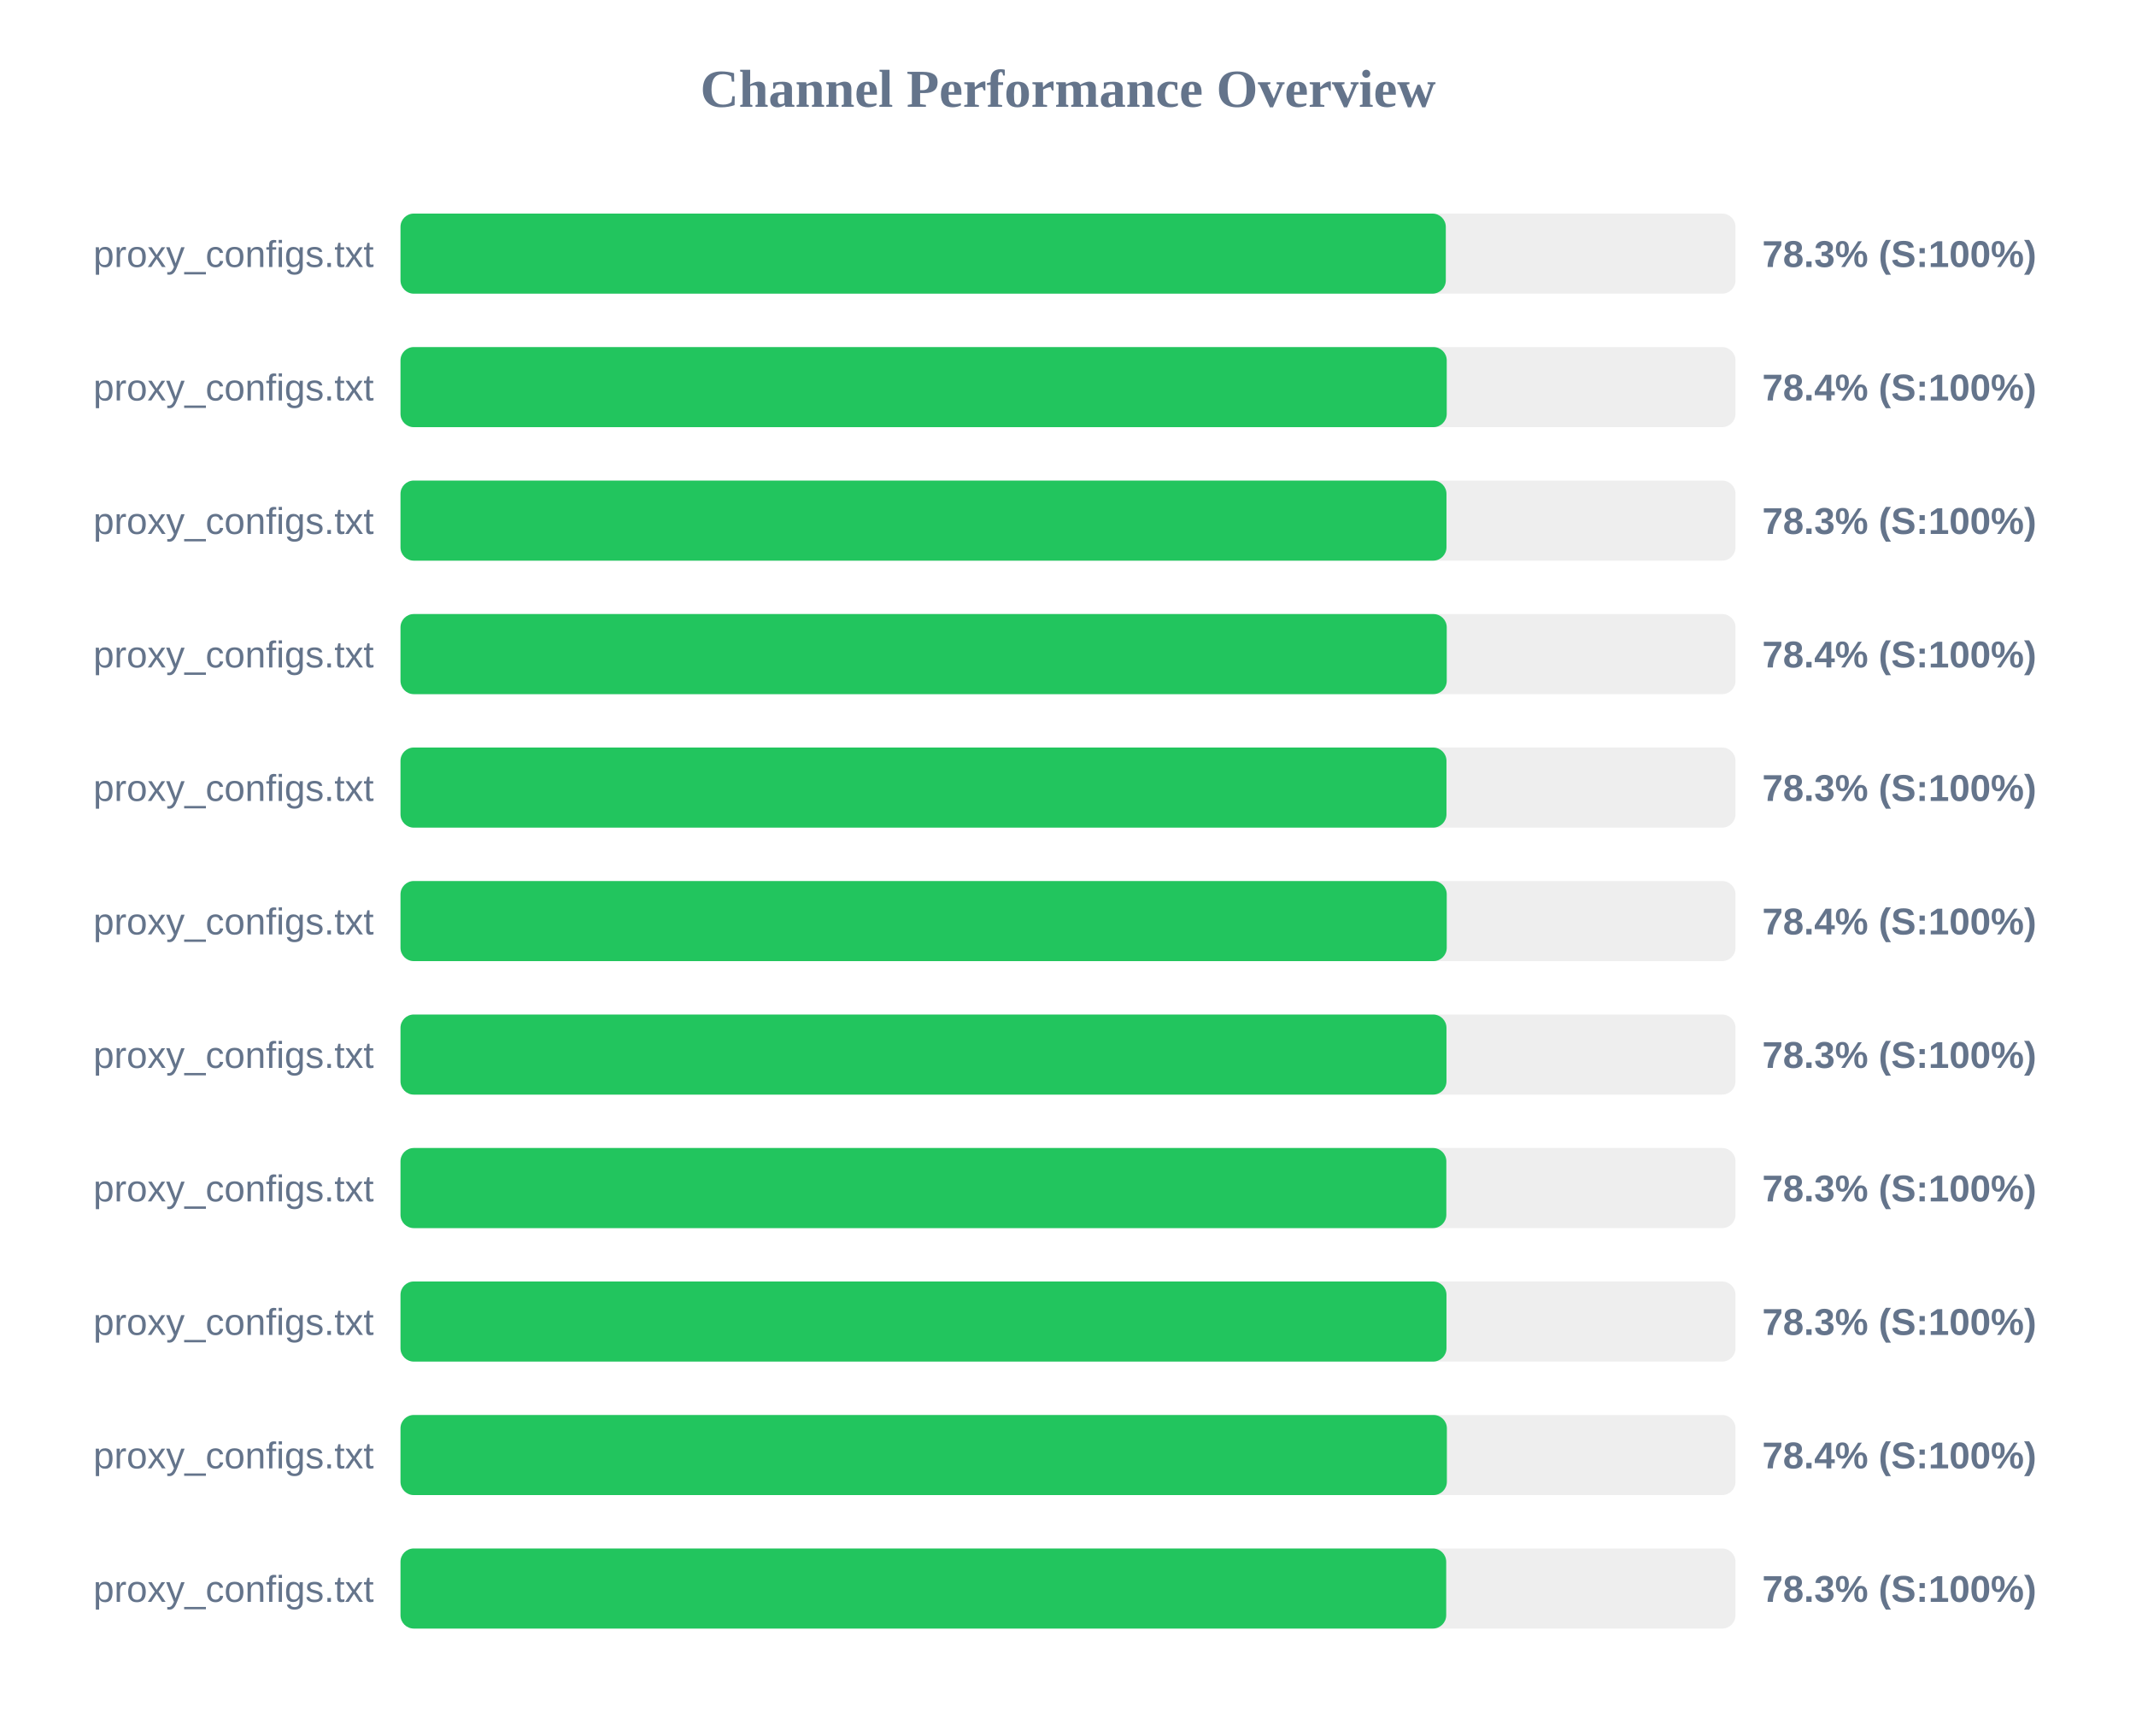
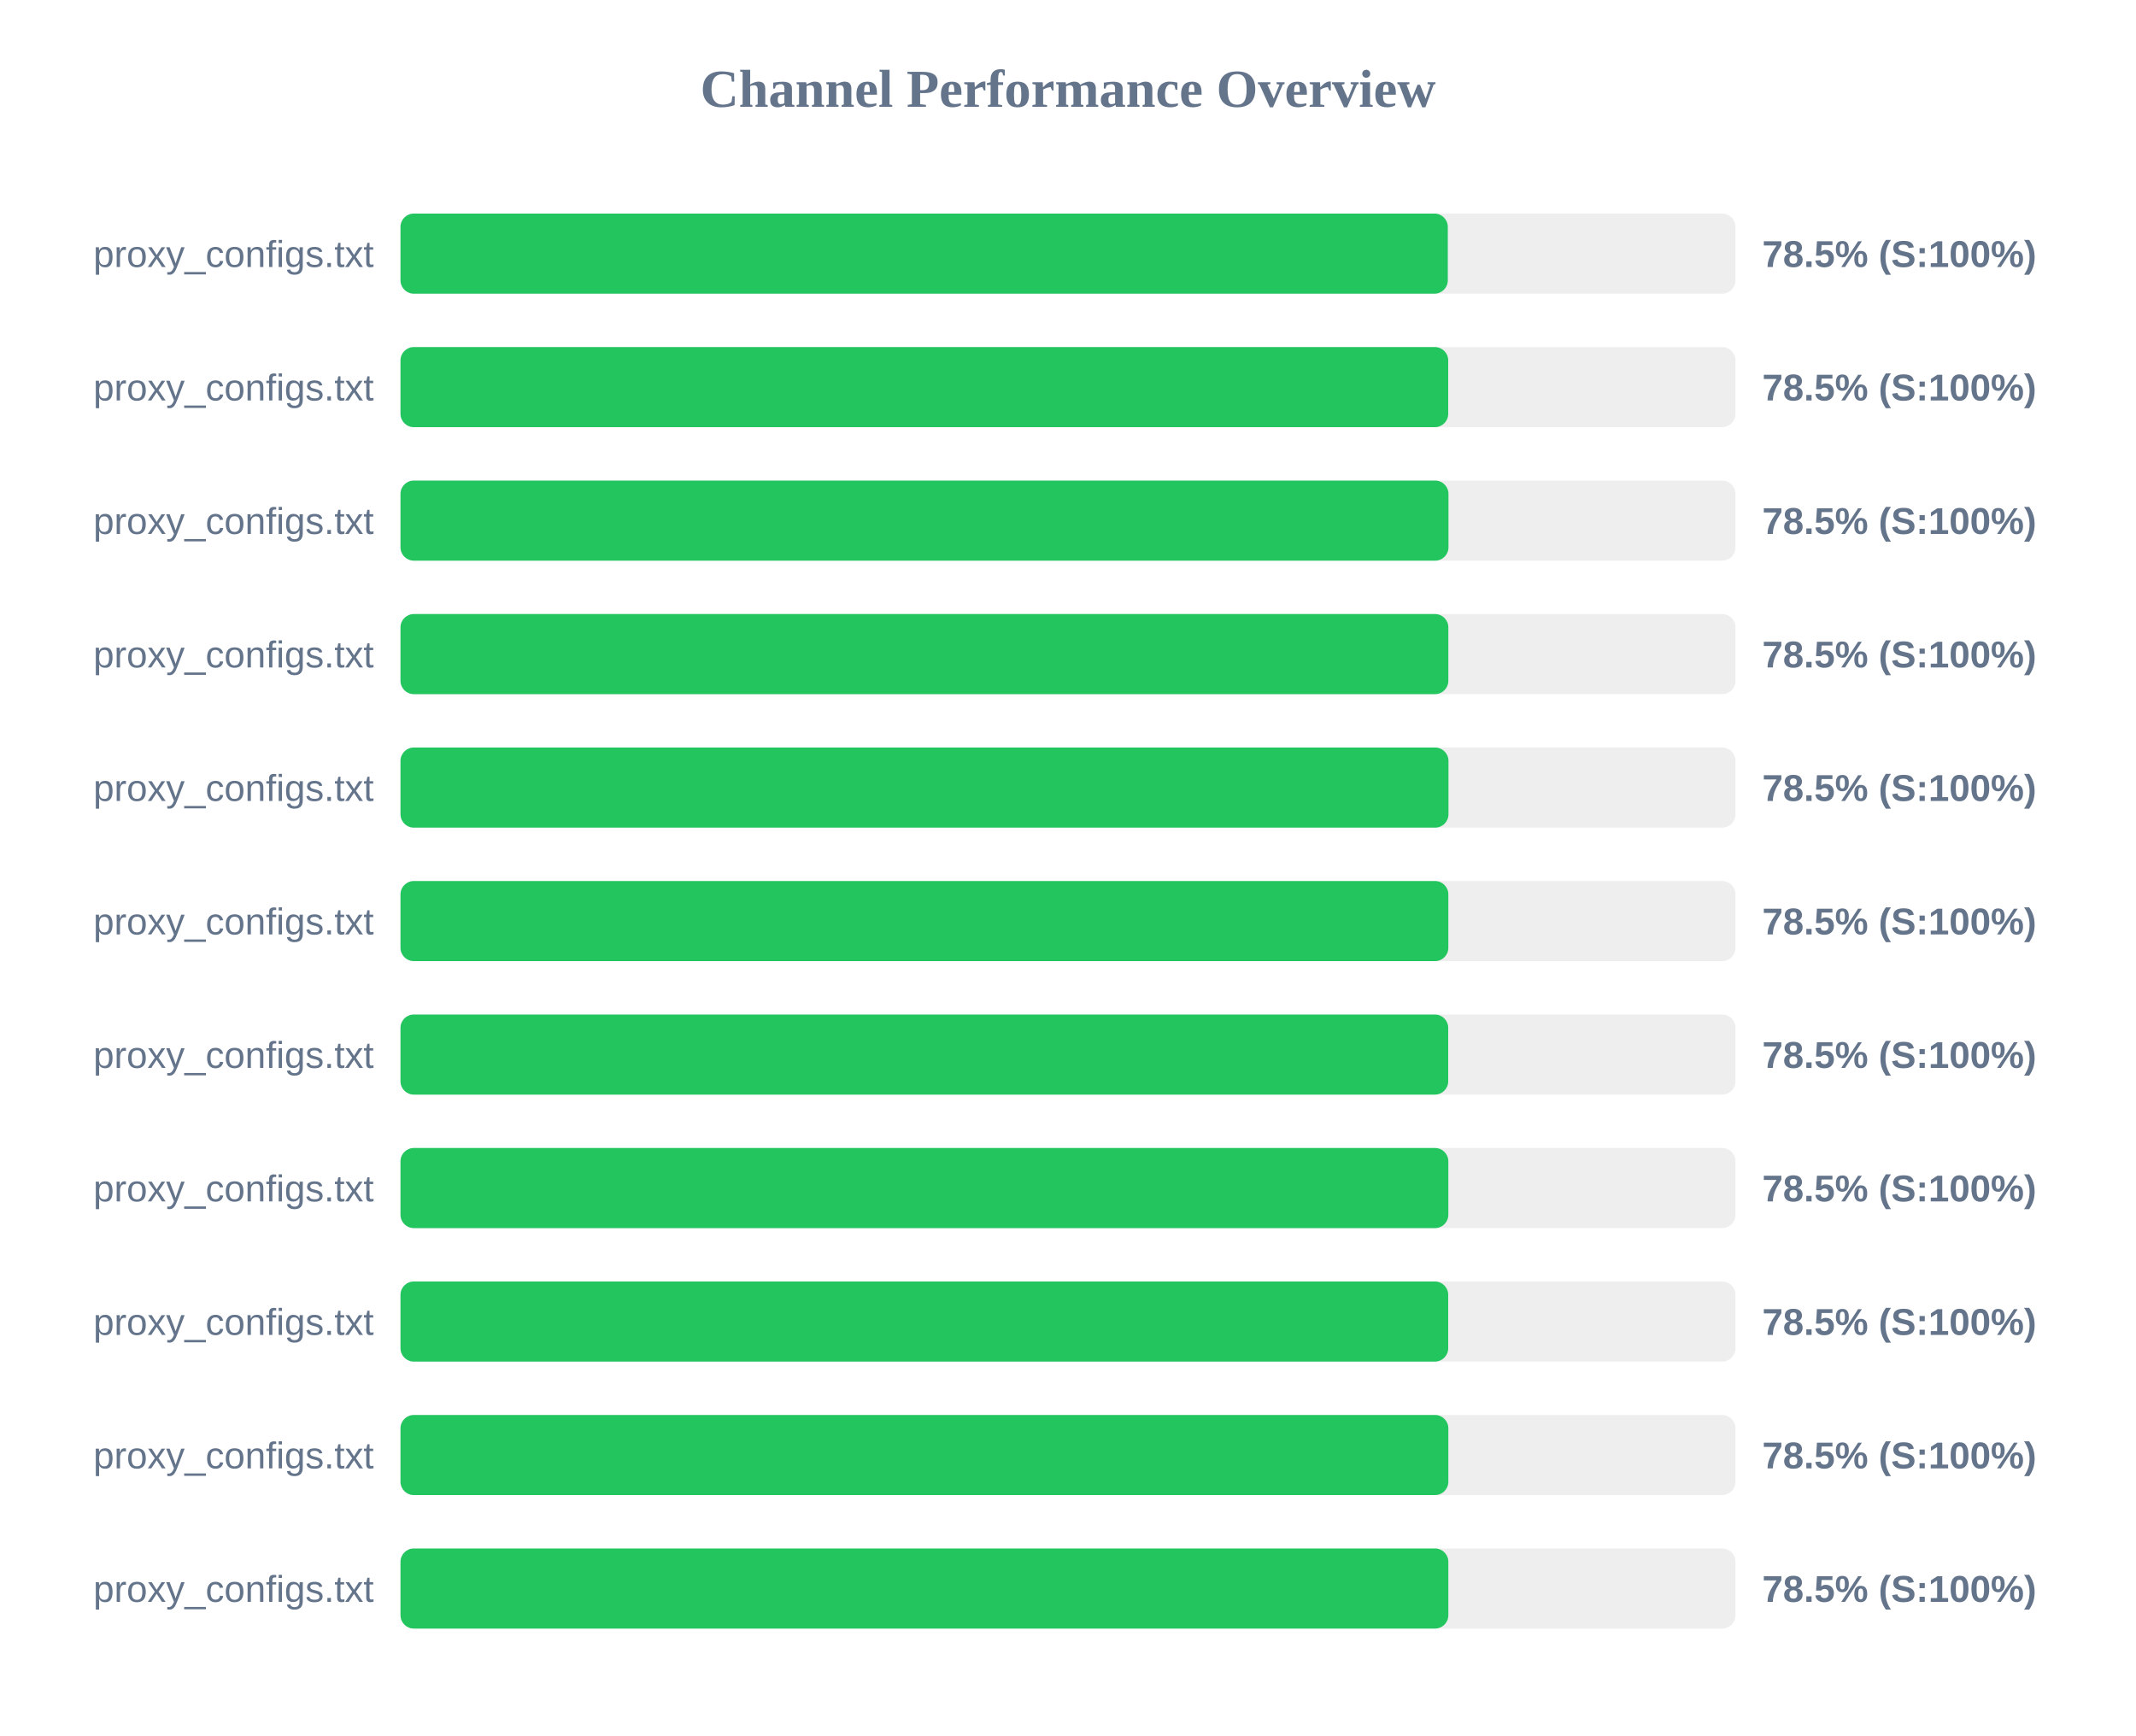
<svg xmlns="http://www.w3.org/2000/svg" width="800" height="650" version="1.1">
  <style>
        .row { font: 14px Arial; fill: #64748b; }
        .score { font: bold 14px Arial; fill: #64748b; }
    </style>
  <text x="400" y="40" text-anchor="middle" font-size="20px" font-weight="bold" fill="#64748b">Channel Performance Overview</text>
  <rect x="150" y="80" width="500" height="30" fill="#eee" rx="5" />
-   <rect x="150" y="80" width="391.5" height="30" fill="#22c55e" rx="5" />
+   <rect x="150" y="80" width="392.25" height="30" fill="#22c55e" rx="5" />
  <text x="140" y="100" text-anchor="end" class="row">proxy_configs.txt</text>
-   <text x="660" y="100" text-anchor="start" class="score">78.3% (S:100%)</text>
+   <text x="660" y="100" text-anchor="start" class="score">78.5% (S:100%)</text>
  <rect x="150" y="130" width="500" height="30" fill="#eee" rx="5" />
-   <rect x="150" y="130" width="391.85" height="30" fill="#22c55e" rx="5" />
+   <rect x="150" y="130" width="392.4" height="30" fill="#22c55e" rx="5" />
  <text x="140" y="150" text-anchor="end" class="row">proxy_configs.txt</text>
-   <text x="660" y="150" text-anchor="start" class="score">78.4% (S:100%)</text>
+   <text x="660" y="150" text-anchor="start" class="score">78.5% (S:100%)</text>
  <rect x="150" y="180" width="500" height="30" fill="#eee" rx="5" />
-   <rect x="150" y="180" width="391.75" height="30" fill="#22c55e" rx="5" />
+   <rect x="150" y="180" width="392.5" height="30" fill="#22c55e" rx="5" />
  <text x="140" y="200" text-anchor="end" class="row">proxy_configs.txt</text>
-   <text x="660" y="200" text-anchor="start" class="score">78.3% (S:100%)</text>
+   <text x="660" y="200" text-anchor="start" class="score">78.5% (S:100%)</text>
  <rect x="150" y="230" width="500" height="30" fill="#eee" rx="5" />
-   <rect x="150" y="230" width="391.85" height="30" fill="#22c55e" rx="5" />
+   <rect x="150" y="230" width="392.45" height="30" fill="#22c55e" rx="5" />
  <text x="140" y="250" text-anchor="end" class="row">proxy_configs.txt</text>
-   <text x="660" y="250" text-anchor="start" class="score">78.4% (S:100%)</text>
+   <text x="660" y="250" text-anchor="start" class="score">78.5% (S:100%)</text>
  <rect x="150" y="280" width="500" height="30" fill="#eee" rx="5" />
-   <rect x="150" y="280" width="391.75" height="30" fill="#22c55e" rx="5" />
+   <rect x="150" y="280" width="392.5" height="30" fill="#22c55e" rx="5" />
  <text x="140" y="300" text-anchor="end" class="row">proxy_configs.txt</text>
-   <text x="660" y="300" text-anchor="start" class="score">78.3% (S:100%)</text>
+   <text x="660" y="300" text-anchor="start" class="score">78.5% (S:100%)</text>
  <rect x="150" y="330" width="500" height="30" fill="#eee" rx="5" />
-   <rect x="150" y="330" width="391.85" height="30" fill="#22c55e" rx="5" />
+   <rect x="150" y="330" width="392.45" height="30" fill="#22c55e" rx="5" />
  <text x="140" y="350" text-anchor="end" class="row">proxy_configs.txt</text>
-   <text x="660" y="350" text-anchor="start" class="score">78.4% (S:100%)</text>
+   <text x="660" y="350" text-anchor="start" class="score">78.5% (S:100%)</text>
  <rect x="150" y="380" width="500" height="30" fill="#eee" rx="5" />
-   <rect x="150" y="380" width="391.75" height="30" fill="#22c55e" rx="5" />
+   <rect x="150" y="380" width="392.4" height="30" fill="#22c55e" rx="5" />
  <text x="140" y="400" text-anchor="end" class="row">proxy_configs.txt</text>
-   <text x="660" y="400" text-anchor="start" class="score">78.3% (S:100%)</text>
+   <text x="660" y="400" text-anchor="start" class="score">78.5% (S:100%)</text>
  <rect x="150" y="430" width="500" height="30" fill="#eee" rx="5" />
-   <rect x="150" y="430" width="391.7" height="30" fill="#22c55e" rx="5" />
+   <rect x="150" y="430" width="392.45" height="30" fill="#22c55e" rx="5" />
  <text x="140" y="450" text-anchor="end" class="row">proxy_configs.txt</text>
-   <text x="660" y="450" text-anchor="start" class="score">78.3% (S:100%)</text>
+   <text x="660" y="450" text-anchor="start" class="score">78.5% (S:100%)</text>
  <rect x="150" y="480" width="500" height="30" fill="#eee" rx="5" />
-   <rect x="150" y="480" width="391.75" height="30" fill="#22c55e" rx="5" />
+   <rect x="150" y="480" width="392.4" height="30" fill="#22c55e" rx="5" />
  <text x="140" y="500" text-anchor="end" class="row">proxy_configs.txt</text>
-   <text x="660" y="500" text-anchor="start" class="score">78.3% (S:100%)</text>
+   <text x="660" y="500" text-anchor="start" class="score">78.5% (S:100%)</text>
  <rect x="150" y="530" width="500" height="30" fill="#eee" rx="5" />
-   <rect x="150" y="530" width="391.9" height="30" fill="#22c55e" rx="5" />
+   <rect x="150" y="530" width="392.45" height="30" fill="#22c55e" rx="5" />
  <text x="140" y="550" text-anchor="end" class="row">proxy_configs.txt</text>
-   <text x="660" y="550" text-anchor="start" class="score">78.4% (S:100%)</text>
+   <text x="660" y="550" text-anchor="start" class="score">78.5% (S:100%)</text>
  <rect x="150" y="580" width="500" height="30" fill="#eee" rx="5" />
-   <rect x="150" y="580" width="391.65" height="30" fill="#22c55e" rx="5" />
+   <rect x="150" y="580" width="392.45" height="30" fill="#22c55e" rx="5" />
  <text x="140" y="600" text-anchor="end" class="row">proxy_configs.txt</text>
-   <text x="660" y="600" text-anchor="start" class="score">78.3% (S:100%)</text>
+   <text x="660" y="600" text-anchor="start" class="score">78.5% (S:100%)</text>
</svg>
